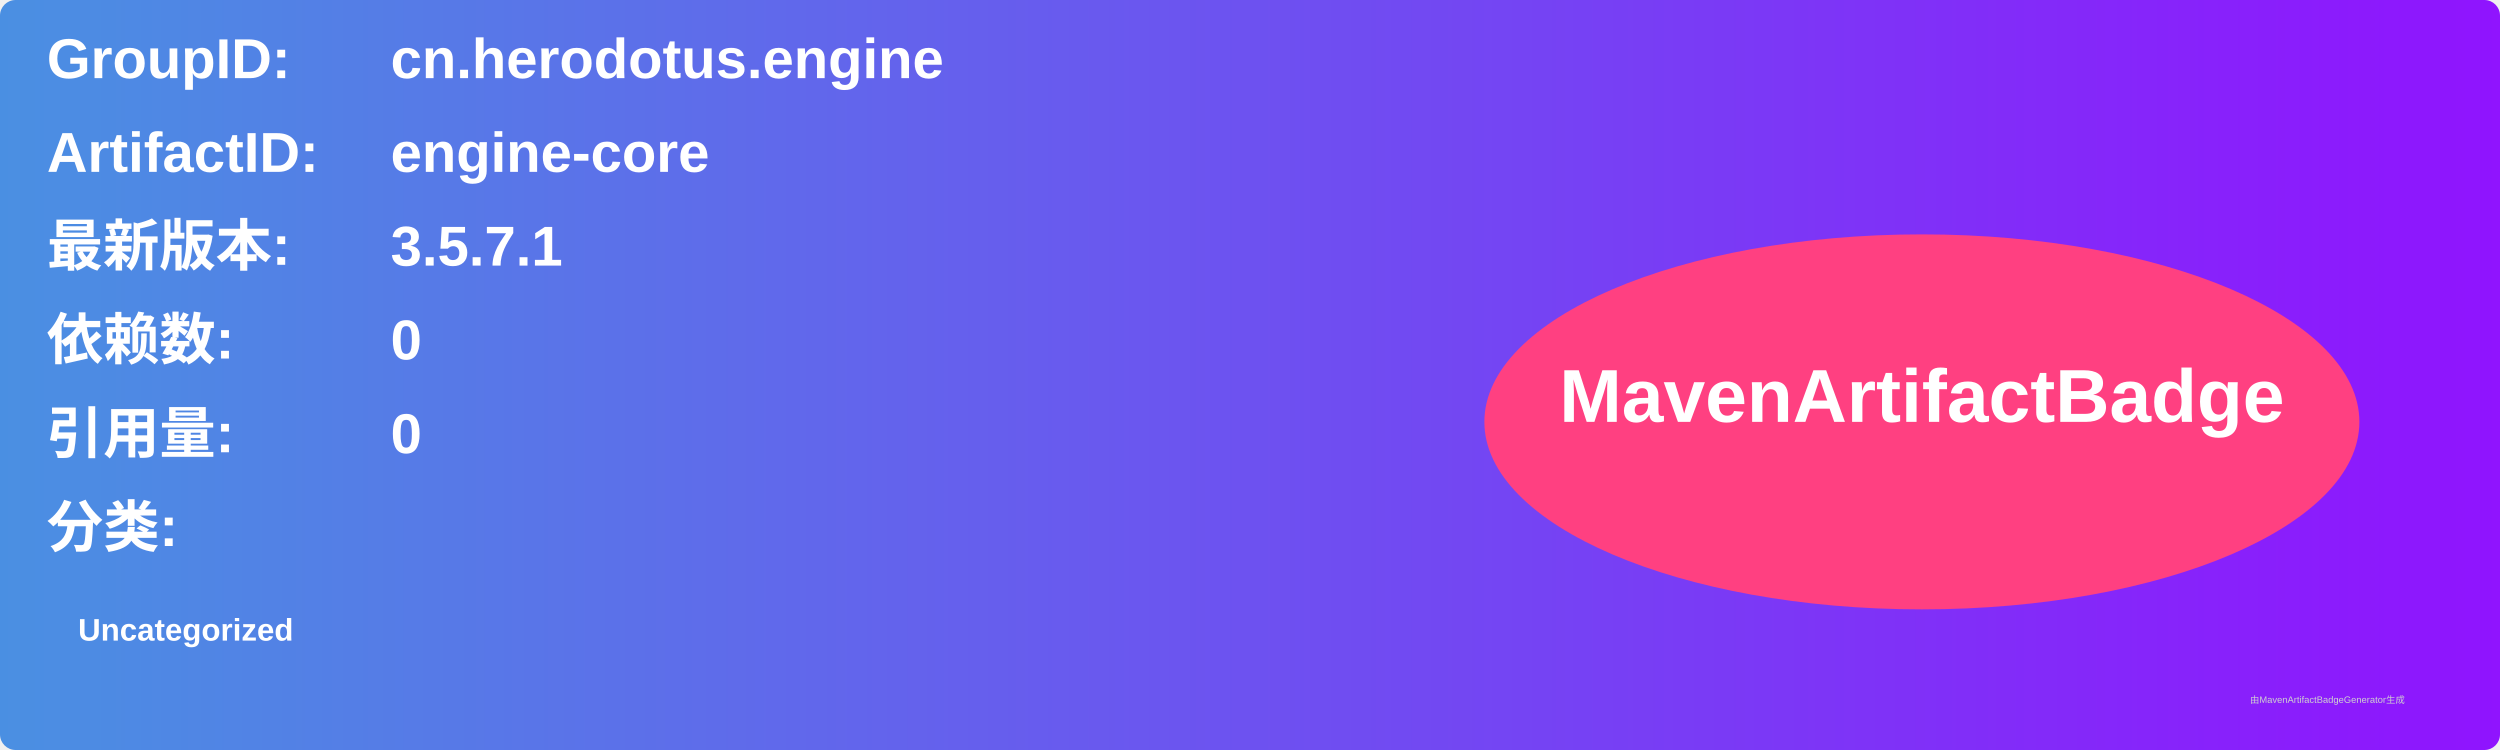
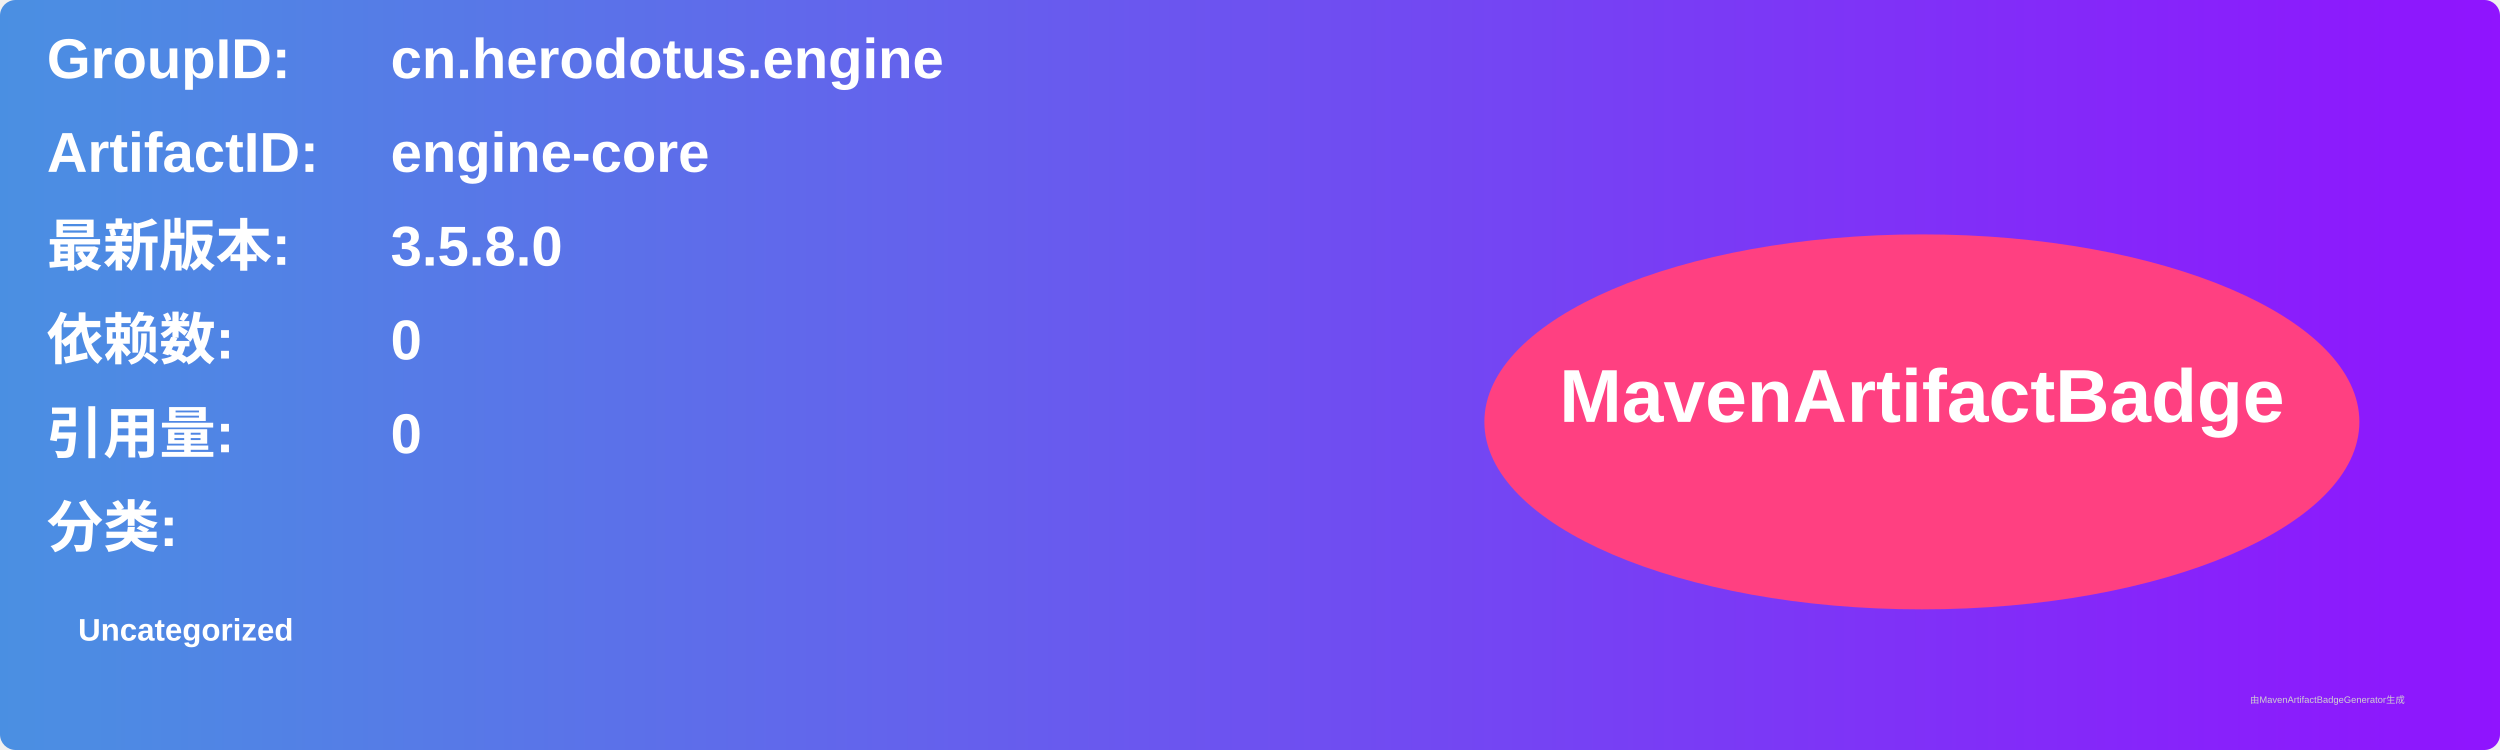
<svg xmlns="http://www.w3.org/2000/svg" width="800" height="240" viewBox="0 0 800 240">
  <linearGradient id="grad" x1="0%" y1="0%" x2="100%" y2="0%">
    <stop offset="0%" stop-color="#4a90e2" />
    <stop offset="100%" stop-color="#9013fe" />
  </linearGradient>
  <rect width="100%" height="100%" rx="5" ry="5" fill="url(#grad)" />
  <g transform="translate(15, 15)">
    <text x="0" y="10" font-family="Arial" font-size="18" fill="white" font-weight="bold" width="260">GroupID:</text>
    <text x="110" y="10" font-family="Arial" font-size="18" fill="white" font-weight="bold" width="460">cn.herodotus.engine</text>
    <text x="0" y="40" font-family="Arial" font-size="18" fill="white" font-weight="bold" width="260">ArtifactID:</text>
    <text x="110" y="40" font-family="Arial" font-size="18" fill="white" font-weight="bold" width="460">engine-core</text>
    <text x="0" y="70" font-family="Arial" font-size="18" fill="white" font-weight="bold">最新版本:</text>
    <text x="110" y="70" font-family="Arial" font-size="18" fill="white" font-weight="bold">
-       <tspan font-weight="bold">3.5.7.1</tspan>
+       <tspan font-weight="bold">3.5.8.0</tspan>
    </text>
    <text x="0" y="100" font-family="Arial" font-size="18" fill="white" font-weight="bold">依赖数: </text>
    <text x="110" y="100" font-family="Arial" font-size="18" fill="white">
      <tspan font-weight="bold">0</tspan>
    </text>
    <text x="0" y="130" font-family="Arial" font-size="18" fill="white" font-weight="bold">引用量: </text>
    <text x="110" y="130" font-family="Arial" font-size="18" fill="white">
      <tspan font-weight="bold">0</tspan>
    </text>
    <text x="0" y="160" font-family="Arial" font-size="18" fill="white" font-weight="bold">分类:</text>
    <text x="10" y="190" font-family="Arial" font-size="10" fill="white">
      <tspan font-weight="bold">Uncategorized</tspan>
    </text>
    <ellipse cx="600" cy="120" rx="140" ry="60" fill="#ff4081" />
    <text x="600" y="120" text-anchor="middle" font-family="Arial" font-size="24" fill="white" font-weight="bold">MavenArtifactBadge</text>
  </g>
  <text x="720" y="225" font-family="Arial" font-size="3" fill="#d0d0d0">由MavenArtifactBadgeGenerator生成</text>
</svg>
